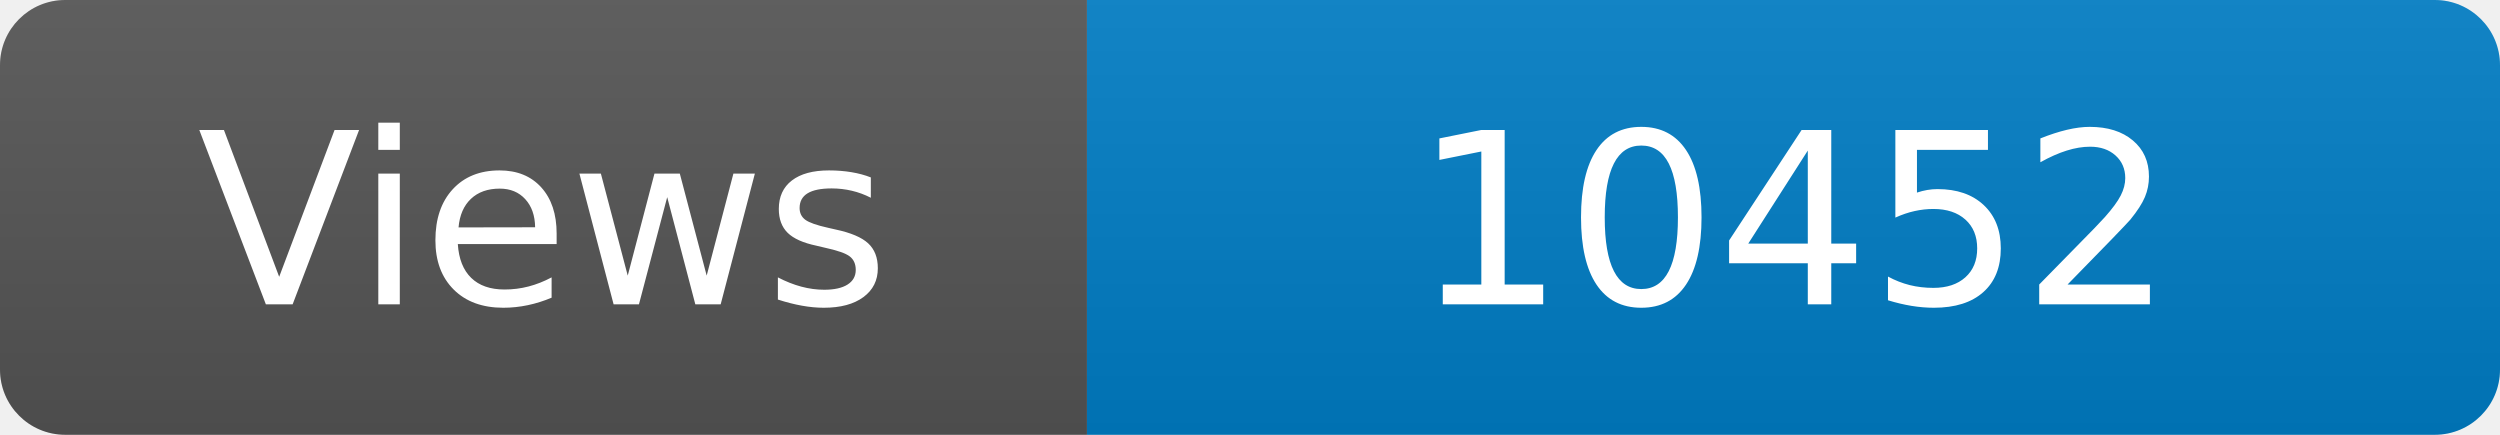
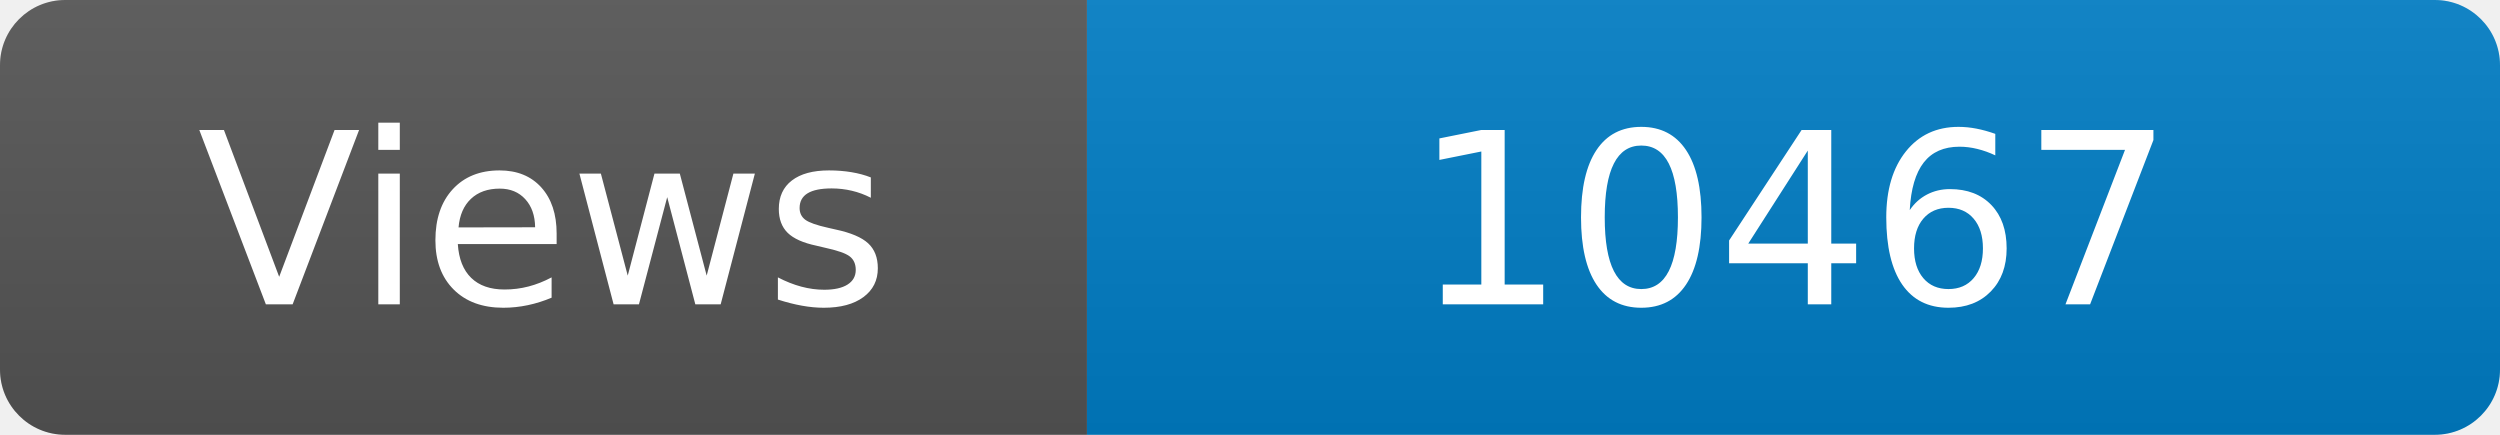
<svg xmlns="http://www.w3.org/2000/svg" width="115" height="20" role="img" aria-label="Maintained?: yes">
  <linearGradient id="s" x2="0" y2="100%">
    <stop offset="0" stop-color="#bbb" stop-opacity=".1" />
    <stop offset="1" stop-opacity=".1" />
  </linearGradient>
  <clipPath id="r">
    <rect width="115" height="20" rx="3" fill="#fff" />
  </clipPath>
  <g clip-path="url(#r)">
    <rect width="50" height="20" fill="#555" />
    <rect x="50" width="160" height="20" fill="#007ec6" />
    <rect width="115" height="20" fill="url(#s)" />
  </g>
  <g fill="#fff" text-anchor="middle" font-family="Verdana,Geneva,DejaVu Sans,sans-serif" font-size="110">
    <text x="250" y="140" transform="scale(.1)" fill="#fff">Views</text>
-     <text x="825" y="140" transform="scale(.1)" fill="#fff">10452</text>
+     <text x="825" y="140" transform="scale(.1)" fill="#fff">10467</text>
  </g>
</svg>
